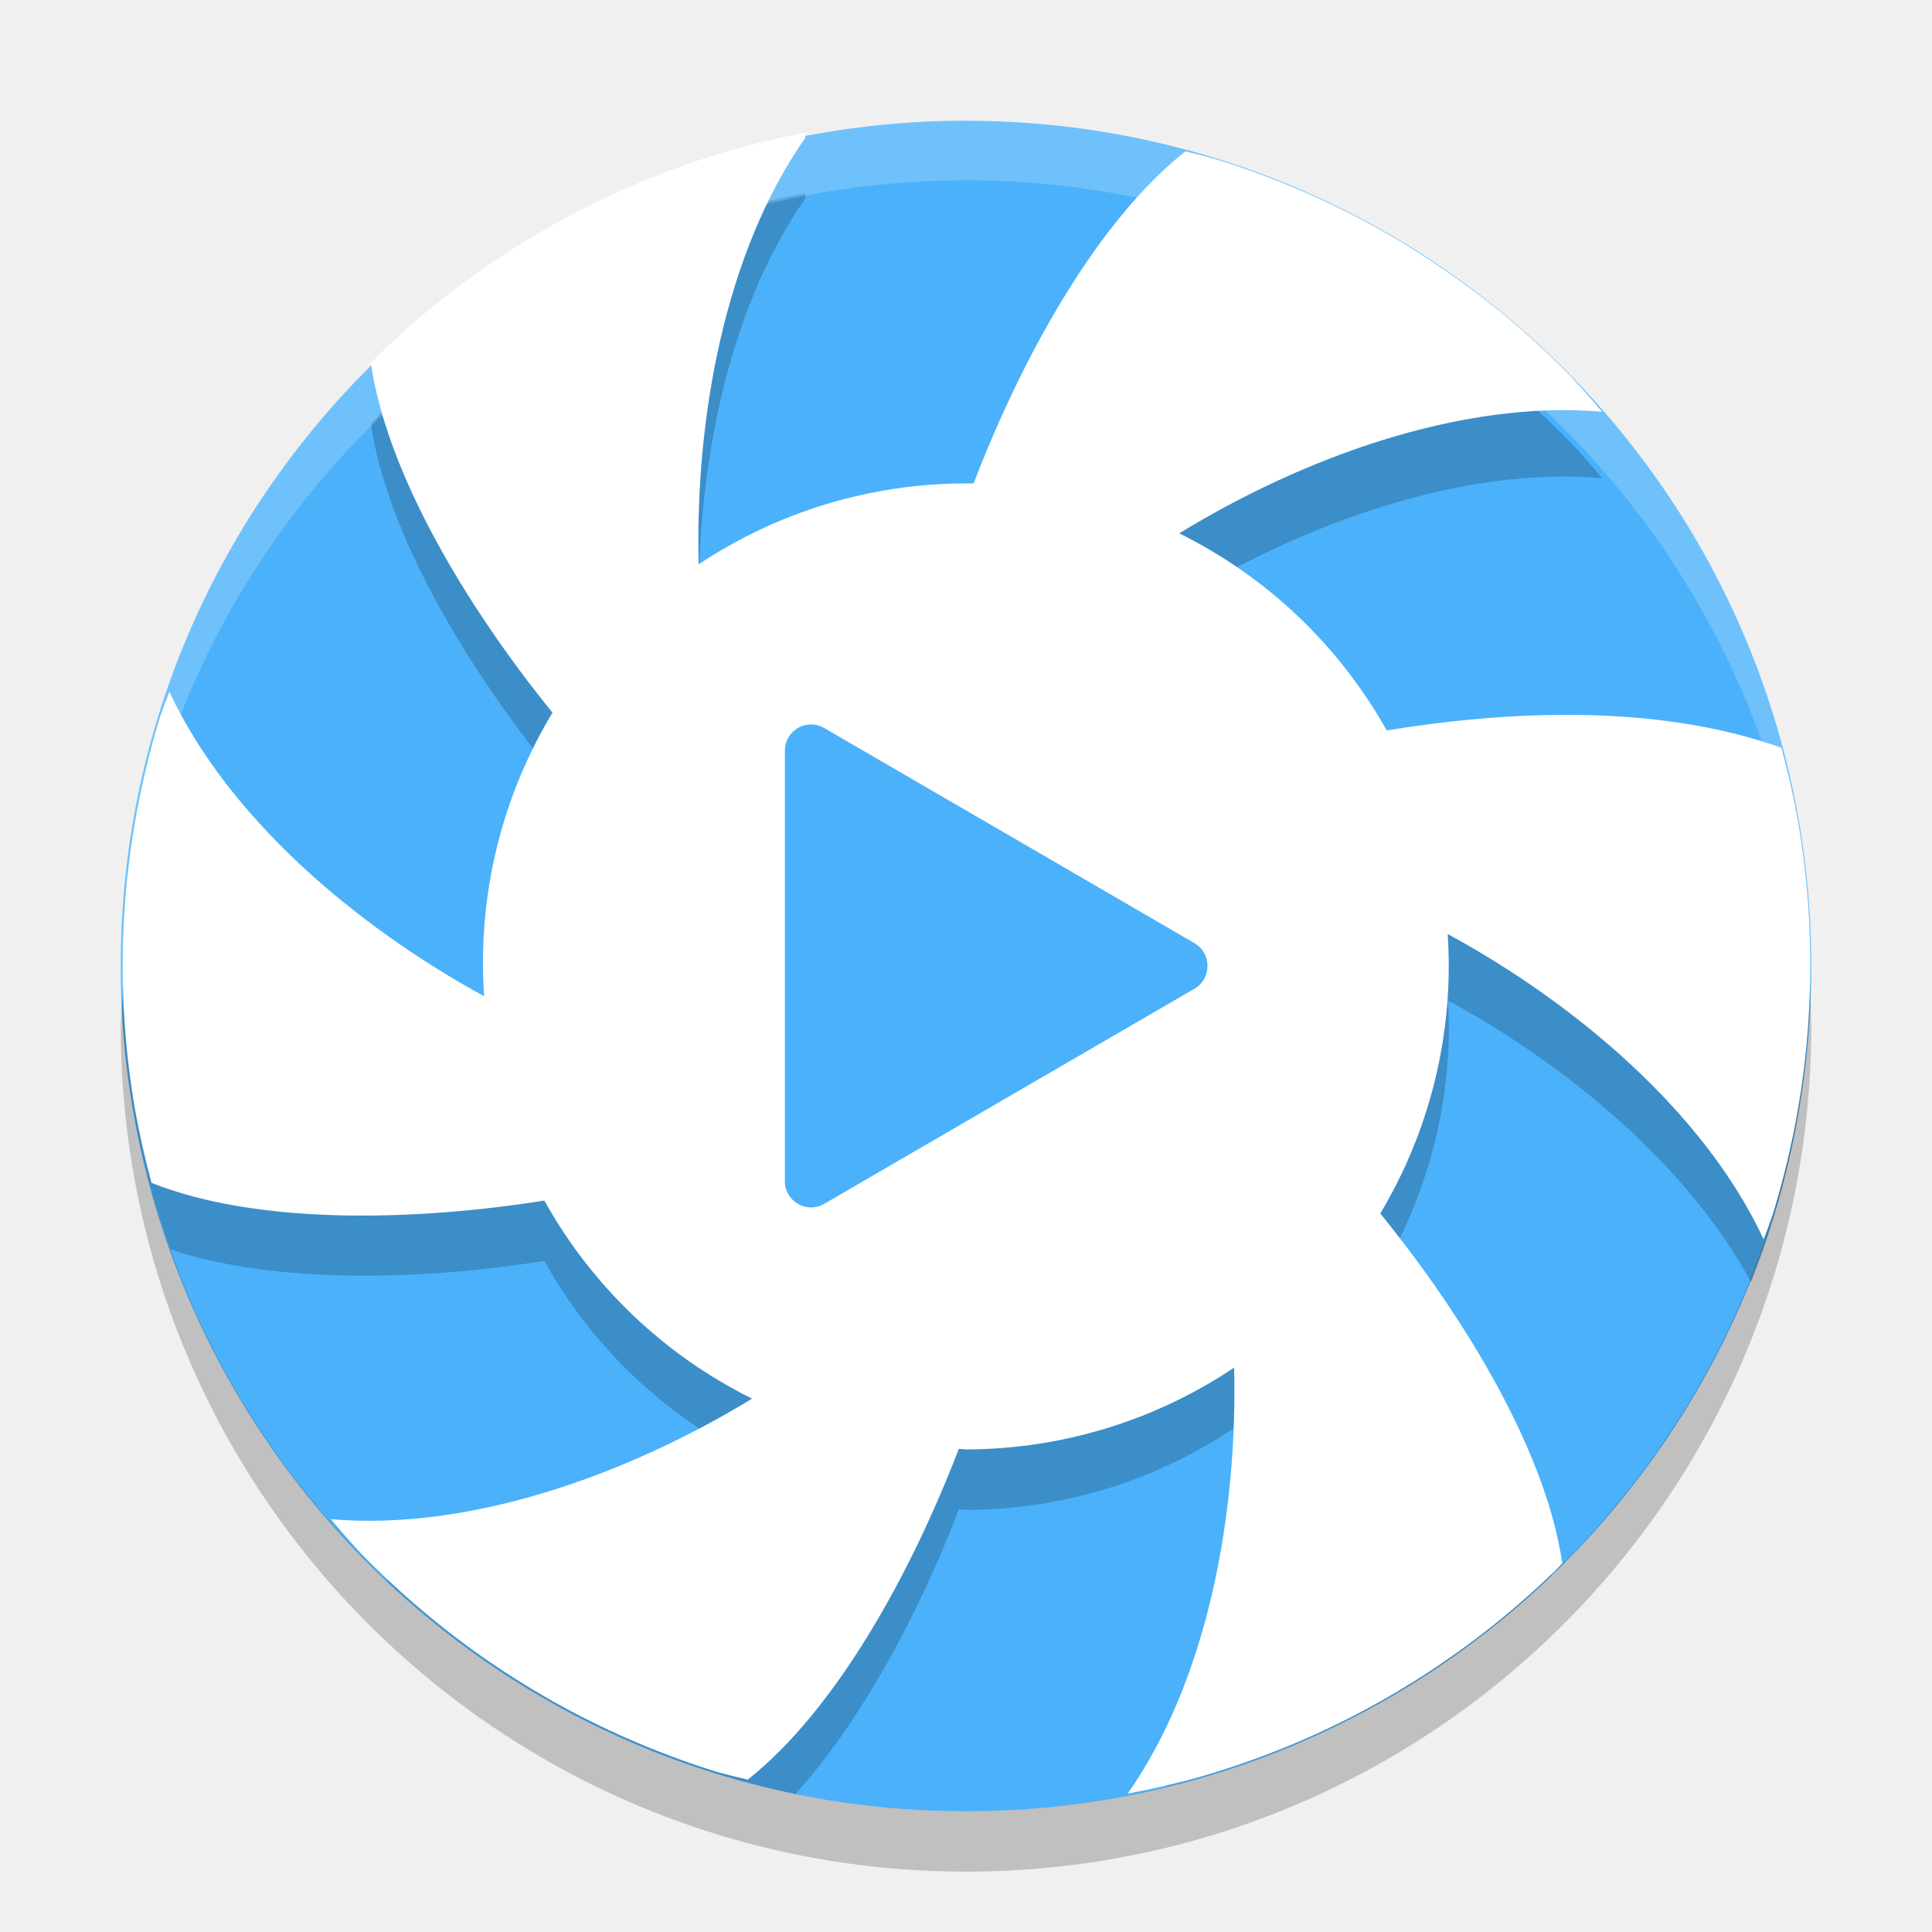
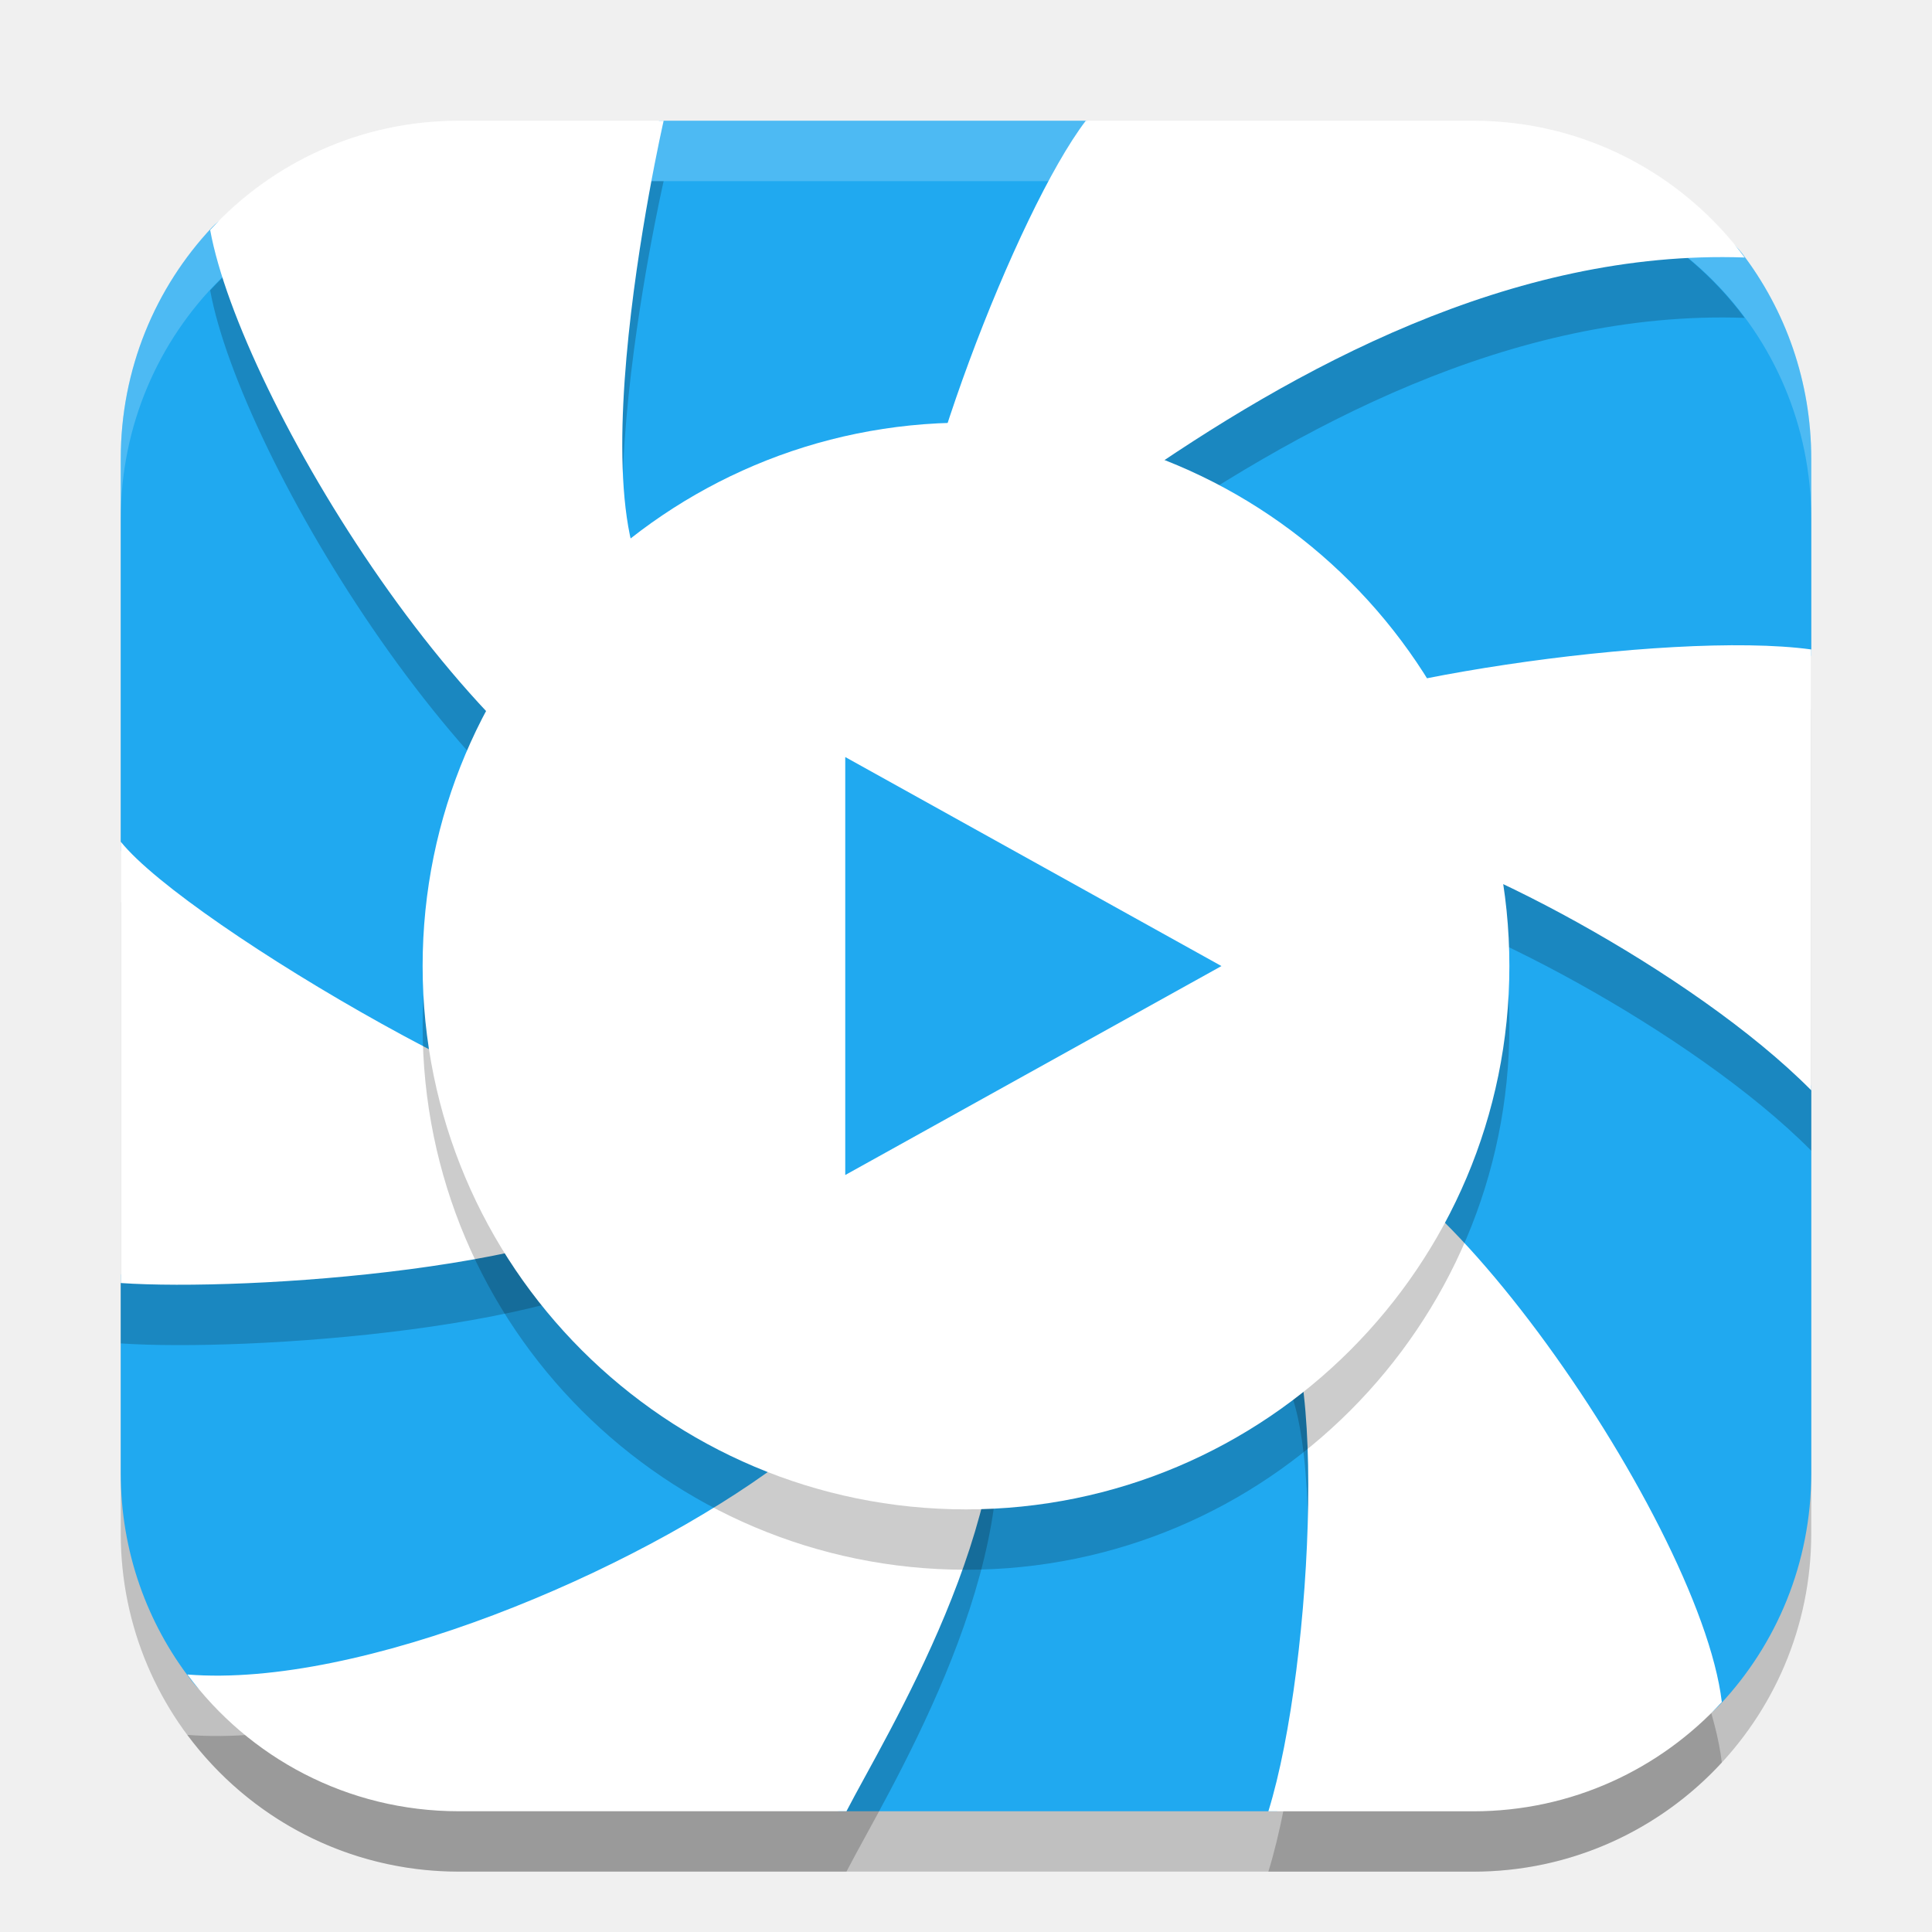
<svg xmlns="http://www.w3.org/2000/svg" width="32" height="32" version="1.1">
-   <g transform="translate(0 -1020.4)">
-     <ellipse cx="16" cy="1036.4" rx="14" ry="14" style="fill:#4bb1fa" />
-     <path d="m13.34 1023.6c-0.359 0.066-0.716 0.148-1.068 0.242-0.449 0.125-0.894 0.271-1.328 0.439-0.434 0.169-0.858 0.359-1.273 0.57-0.415 0.211-0.821 0.444-1.213 0.695-0.392 0.252-0.772 0.523-1.137 0.812-0.365 0.29-0.714 0.597-1.049 0.922-0.043 0.045-0.087 0.091-0.129 0.137 0.267 1.83 1.583 4.03 3.008 5.787a8 8 0 0 0-1.151 4.2 8 8 0 0 0 0.018 0.496c-2.094-1.143-4.228-2.932-5.213-5.043-0.052 0.135-0.103 0.27-0.15 0.406-0.138 0.445-0.251 0.897-0.344 1.353-0.093 0.457-0.162 0.917-0.209 1.381-0.045 0.449-0.067 0.899-0.068 1.35a14 14 0 0 0 0.791 3.748c1.705 0.567 4.088 0.523 6.191 0.19a8 8 0 0 0 3.441 3.281c-1.768 1.079-3.975 1.939-6.045 2.016a14 14 0 0 0 6.764 3.531c1.105-1.225 2.051-3.005 2.707-4.715a8 8 0 0 0 0.117 0.01 8 8 0 0 0 4.443-1.355c0.048 1.958-0.274 4.153-1.127 5.938a14 14 0 0 0 6.385-3.496c-0.468-1.65-1.611-3.486-2.836-4.996a8 8 0 0 0 1.134-4 8 8 0 0 0-0.018-0.529c1.971 1.072 3.968 2.721 5.025 4.67a14 14 0 0 0 0.965-4.605c-0.005-0.178-5e-3 -0.357-0.018-0.535-0.033-0.465-0.089-0.927-0.168-1.387-0.073-0.414-0.167-0.823-0.277-1.228-2.078-0.74-4.551-0.611-6.537-0.287a8 8 0 0 0-3.436-3.264c2.04-1.251 4.67-2.216 7.002-2.014-0.162-0.195-0.33-0.385-0.502-0.57-0.325-0.334-0.663-0.653-1.02-0.953-0.356-0.3-0.729-0.581-1.113-0.844-0.385-0.263-0.782-0.509-1.191-0.732-0.409-0.224-0.83-0.426-1.26-0.607-0.429-0.182-0.867-0.341-1.312-0.478-0.167-0.046-0.333-0.089-0.502-0.129-1.452 1.147-2.699 3.388-3.508 5.5a8 8 0 0 0-0.13-0.1 8 8 0 0 0-4.424 1.34c-0.06-2.39 0.423-5.146 1.764-7.061z" opacity=".2" />
-     <path d="m13.34 1022.6c-0.359 0.066-0.716 0.148-1.068 0.242-0.449 0.125-0.894 0.271-1.328 0.439-0.434 0.169-0.858 0.359-1.273 0.57-0.415 0.211-0.821 0.444-1.213 0.695-0.392 0.252-0.772 0.523-1.137 0.812-0.365 0.29-0.714 0.597-1.049 0.922-0.043 0.045-0.087 0.091-0.129 0.137 0.267 1.83 1.583 4.03 3.008 5.787a8 8 0 0 0-1.151 4.2 8 8 0 0 0 0.018 0.496c-2.094-1.143-4.228-2.932-5.213-5.043-0.052 0.135-0.103 0.27-0.15 0.406-0.138 0.445-0.251 0.897-0.344 1.353-0.093 0.457-0.162 0.917-0.209 1.381-0.046 0.464-0.07 0.928-0.07 1.395-5.18e-5 0.33 0.012 0.661 0.035 0.99 0.033 0.465 0.089 0.927 0.168 1.387 0.073 0.412 0.166 0.819 0.275 1.223 1.716 0.684 4.274 0.647 6.506 0.293a8 8 0 0 0 3.441 3.281c-2.037 1.243-4.655 2.198-6.977 1.996 0.162 0.195 0.33 0.385 0.502 0.57 0.325 0.334 0.667 0.653 1.023 0.953 0.356 0.3 0.727 0.583 1.111 0.846 0.385 0.263 0.782 0.507 1.191 0.731 0.409 0.223 0.829 0.426 1.258 0.607 0.429 0.181 0.867 0.343 1.312 0.48 0.168 0.046 0.338 0.087 0.508 0.127 1.446-1.144 2.688-3.373 3.496-5.479a8 8 0 0 0 0.117 0.01 8 8 0 0 0 4.443-1.355c0.059 2.389-0.422 5.141-1.762 7.055 0.359-0.066 0.716-0.146 1.068-0.24 0.449-0.125 0.892-0.273 1.326-0.441 0.434-0.169 0.86-0.359 1.275-0.57 0.415-0.211 0.819-0.444 1.211-0.695 0.392-0.252 0.772-0.523 1.137-0.812 0.365-0.29 0.716-0.597 1.051-0.922 0.043-0.045 0.087-0.091 0.129-0.137-0.267-1.832-1.587-4.034-3.014-5.791a8 8 0 0 0 1.134-4.1 8 8 0 0 0-0.018-0.529c2.101 1.142 4.245 2.938 5.234 5.057 0.052-0.135 0.101-0.27 0.148-0.406 0.138-0.445 0.253-0.897 0.346-1.353 0.093-0.457 0.162-0.919 0.209-1.383 0.046-0.464 0.068-0.93 0.068-1.397 5.2e-5 -0.33-0.01-0.659-0.033-0.988-0.033-0.465-0.089-0.927-0.168-1.387-0.073-0.414-0.167-0.823-0.277-1.228-2.078-0.741-4.551-0.611-6.537-0.287a8 8 0 0 0-3.436-3.264c2.04-1.251 4.67-2.216 7.002-2.014-0.162-0.195-0.33-0.385-0.502-0.57-0.325-0.334-0.663-0.653-1.02-0.953-0.356-0.3-0.729-0.581-1.113-0.844-0.385-0.263-0.782-0.509-1.191-0.732-0.409-0.224-0.83-0.426-1.26-0.607-0.429-0.182-0.867-0.341-1.312-0.478-0.167-0.046-0.333-0.089-0.502-0.129-1.452 1.147-2.699 3.388-3.508 5.5a8 8 0 0 0-0.13 0 8 8 0 0 0-4.424 1.34c-0.06-2.39 0.423-5.146 1.764-7.061z" fill="#fff" />
-     <path d="m13.444 1032.4c-0.243-0.01-0.444 0.191-0.444 0.436v7.126c-3e-6 0.336 0.361 0.546 0.651 0.378l3.066-1.782 3.066-1.781c0.289-0.168 0.289-0.588 0-0.756l-3.066-1.782-3.066-1.781c-0.063-0.037-0.134-0.057-0.207-0.059z" style="fill:#4bb1fa" />
-     <path d="m16 1022.4a14 14 0 0 0-14 14 14 14 0 0 0 0.021 0.586 14 14 0 0 1 13.979-13.6 14 14 0 0 1 13.979 13.4 14 14 0 0 0 0.021-0.4 14 14 0 0 0-14-14z" fill="#fff" opacity=".2" />
-     <path d="m29.979 1036.8a14 14 0 0 1-13.979 13.6 14 14 0 0 1-13.978-13.5 14 14 0 0 0-0.022 0.5 14 14 0 0 0 14 14 14 14 0 0 0 14-14 14 14 0 0 0-0.021-0.586z" opacity=".2" />
-   </g>
+   <rect style="opacity:0.2" width="28" height="28" x="2" y="3" rx="5.6" ry="5.6" />
+   <path style="fill:#20a9f0" d="M 7.529,4.983 C 6.317,6.05 4.535,2.676 3.514,3.763 2.574,4.763 2,6.112 2,7.6 v 6.484 L 3.918,18.097 2,21.116 V 24.4 c 0,1.296 0.436,2.487 1.17,3.434 1.023,1.32 3.892,0.354 5.638,0.817 L 13.903,30 h 7.245 l 3.039,-1.634 c 1.422,-0.765 3.279,0.957 4.299,-0.13 C 29.426,27.236 30,25.887 30,24.4 V 17.992 L 28.615,14.226 30,10.852 V 7.6 C 30,6.317 29.573,5.138 28.853,4.195 27.831,2.859 23.394,3.775 21.665,3.208 L 17.987,2 H 10.92 Z" />
+   <path style="opacity:0.2" d="M 7.6,3 C 5.965,3 4.503,3.698 3.481,4.809 3.978,7.547 7.908,14.094 11.3,15.079 c -0.712,1.322 0.195,0.379 0.194,1.88 0.003,0.429 -0.94,2.201 -0.876,2.626 C 9.551,20.052 3.113,16.331 2,14.941 v 7.31 c 2.053,0.142 7.676,-0.229 9.104,-1.568 7.152,-0.389 1.625,1.352 3.423,2.074 0.349,0.564 -0.314,1.511 -1.597,2.469 C 10.487,27.049 5.967,28.965 3.103,28.735 4.122,30.108 5.751,31 7.6,31 h 6.42 c 0.653,-1.266 2.89,-4.849 2.453,-7.724 1.936,-0.057 3.156,-0.652 4.681,-1.847 0.222,0.332 -1.021,1.124 -0.186,1.188 1.049,0.08 0.802,5.928 0.04,8.384 H 24.4 c 1.635,0 3.097,-0.698 4.119,-1.809 -0.367,-3.085 -5.399,-10.212 -7.057,-9.116 0.712,-1.322 -1.263,-1.574 -1.262,-3.075 -0.004,-0.429 2.508,-1.736 2.445,-2.161 C 24.08,15.023 28.042,17.084 30,19.059 v -3.727 -3.575 c -2.361,-0.324 -8.077,0.542 -9.164,1.364 -1.019,-1.646 -1.239,-1.509 -3.035,-2.231 0.512,-0.366 0.2,-1.379 0.89,-1.861 C 21.45,7.1 25.033,5.129 28.897,5.265 27.878,3.892 26.249,3 24.4,3 H 17.984 C 16.851,4.484 14.959,9.393 15.01,11.231 13.074,11.288 12.896,9.989 11.371,11.183 9.222,10.741 10.992,3 10.992,3 Z" />
+   <path style="fill:#ffffff" d="M 7.6,2 C 5.965,2 4.503,2.698 3.481,3.809 3.978,6.547 7.908,13.094 11.3,14.079 c -0.712,1.322 0.195,0.379 0.194,1.88 0.003,0.429 -0.94,2.201 -0.876,2.626 C 9.551,19.052 3.113,15.331 2,13.941 v 7.31 c 2.053,0.142 7.676,-0.229 9.104,-1.568 7.152,-0.389 1.625,1.352 3.423,2.074 0.349,0.564 -0.314,1.511 -1.597,2.469 C 10.487,26.049 5.967,27.965 3.103,27.735 4.122,29.108 5.751,30 7.6,30 h 6.42 c 0.653,-1.266 2.89,-4.849 2.453,-7.724 1.936,-0.057 3.156,-0.652 4.681,-1.847 0.222,0.332 -1.021,1.124 -0.186,1.188 1.049,0.08 0.802,5.928 0.04,8.384 H 24.4 c 1.635,0 3.097,-0.698 4.119,-1.809 -0.367,-3.085 -5.399,-10.212 -7.057,-9.116 0.712,-1.322 -1.263,-1.574 -1.262,-3.075 -0.004,-0.429 2.508,-1.736 2.445,-2.161 C 24.08,14.023 28.042,16.084 30,18.059 v -3.727 -3.575 c -2.361,-0.324 -8.077,0.542 -9.164,1.364 -1.019,-1.646 -1.239,-1.509 -3.035,-2.231 0.512,-0.366 0.2,-1.379 0.89,-1.861 C 21.45,6.1 25.033,4.129 28.897,4.265 27.878,2.892 26.249,2 24.4,2 H 17.984 C 16.851,3.484 14.959,8.393 15.01,10.231 13.074,10.288 12.896,8.989 11.371,10.183 9.222,9.741 10.992,2 10.992,2 Z" />
+   <circle style="opacity:0.2" cx="16" cy="17" r="9" />
+   <circle style="fill:#ffffff" cx="16" cy="16" r="9" />
+   <path style="fill:#20a9f0" d="m 14,19.462 v -6.923 l 6.231,3.462 z" />
+   <path style="opacity:0.2;fill:#ffffff" d="M 7.6 2 C 4.497 2 2 4.497 2 7.6 L 2 8.6 C 2 5.497 4.497 3 7.6 3 L 24.4 3 C 27.503 3 30 5.497 30 8.6 L 30 7.6 C 30 4.497 27.503 2 24.4 2 L 7.6 2 z" />
</svg>
